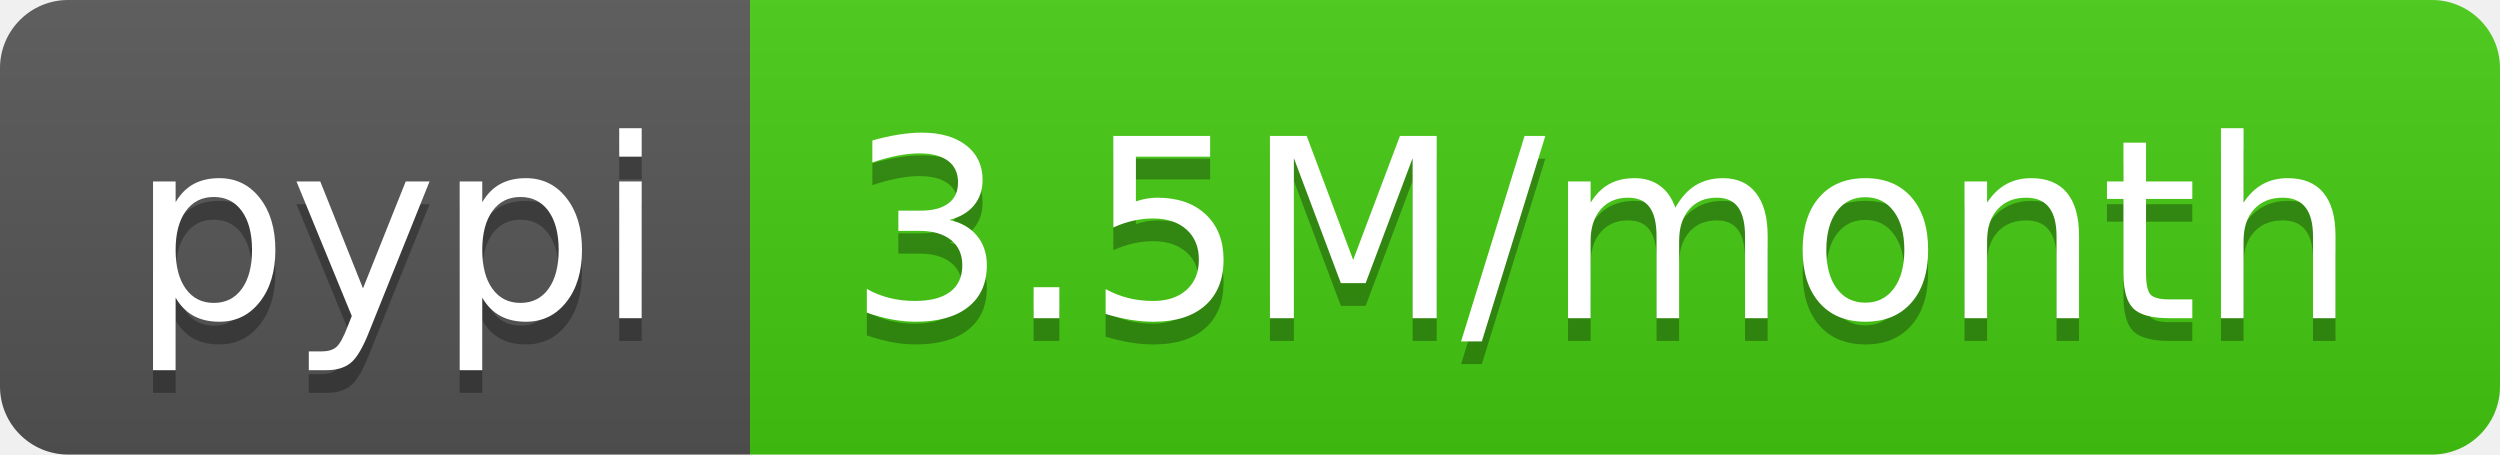
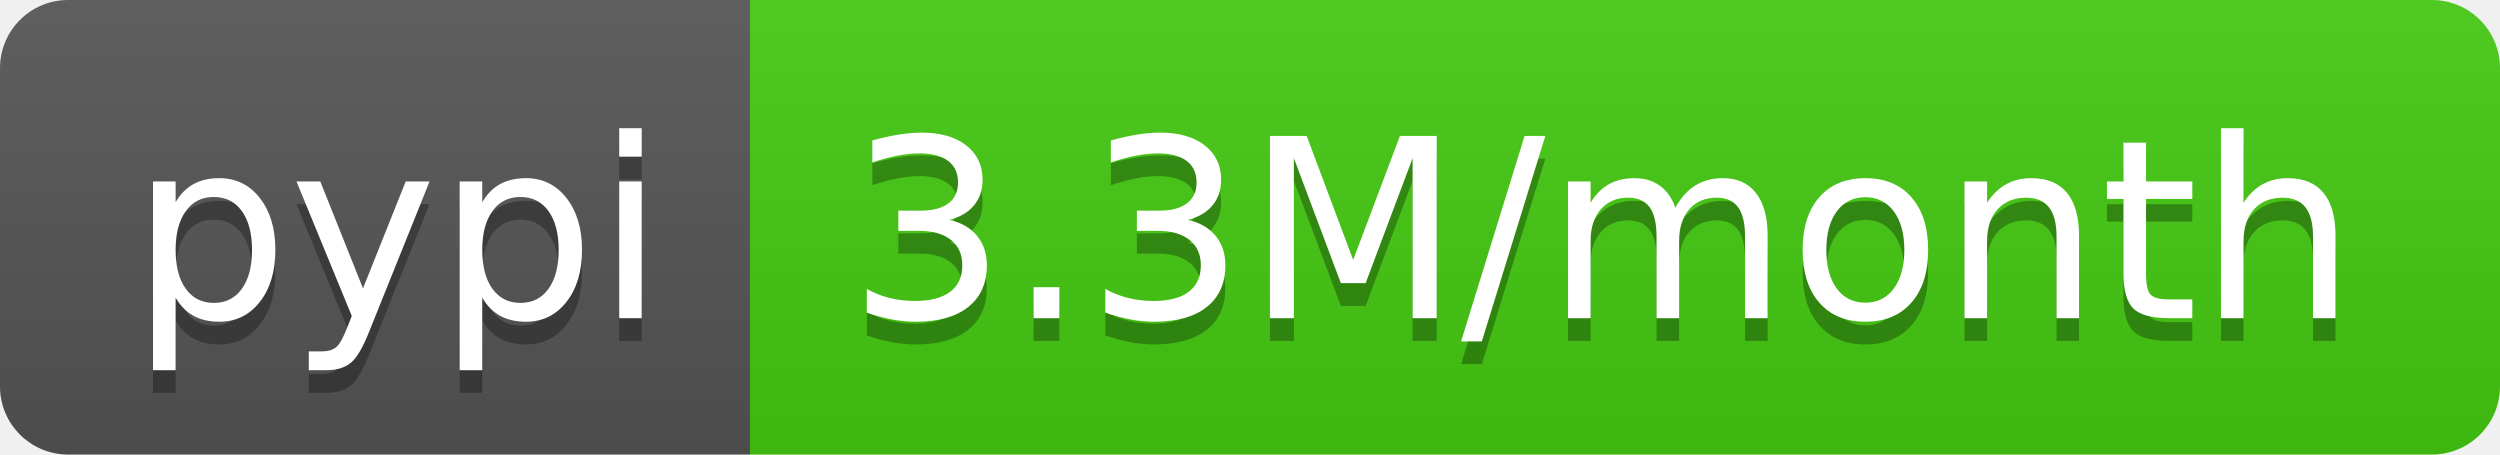
- <svg xmlns="http://www.w3.org/2000/svg" width="110" height="20" role="img" aria-label="pypi: 3.5M/month">
+ <svg xmlns="http://www.w3.org/2000/svg" width="110" height="20" role="img" aria-label="pypi: 3.3M/month">
  <linearGradient id="s" x2="0" y2="100%">
    <stop offset="0" stop-color="#bbb" stop-opacity=".1" />
    <stop offset="1" stop-opacity=".1" />
  </linearGradient>
  <clipPath id="r">
    <rect width="110" height="20" rx="3" fill="#fff" />
  </clipPath>
  <g clip-path="url(#r)">
    <rect width="33" height="20" fill="#555" />
    <rect x="33" width="77" height="20" fill="#4c1" />
    <rect width="110" height="20" fill="url(#s)" />
  </g>
  <g fill="#fff" text-anchor="middle" font-family="Verdana,Geneva,DejaVu Sans,sans-serif" text-rendering="geometricPrecision" font-size="110">
    <text aria-hidden="true" x="175" y="150" fill="#010101" fill-opacity=".3" transform="scale(.1)" textLength="230">pypi</text>
    <text x="175" y="140" transform="scale(.1)" fill="#fff" textLength="230">pypi</text>
-     <text aria-hidden="true" x="705" y="150" fill="#010101" fill-opacity=".3" transform="scale(.1)" textLength="670">3.5M/month</text>
-     <text x="705" y="140" transform="scale(.1)" fill="#fff" textLength="670">3.5M/month</text>
+     <text aria-hidden="true" x="705" y="150" fill="#010101" fill-opacity=".3" transform="scale(.1)" textLength="670">3.3M/month</text>
+     <text x="705" y="140" transform="scale(.1)" fill="#fff" textLength="670">3.3M/month</text>
  </g>
</svg>
